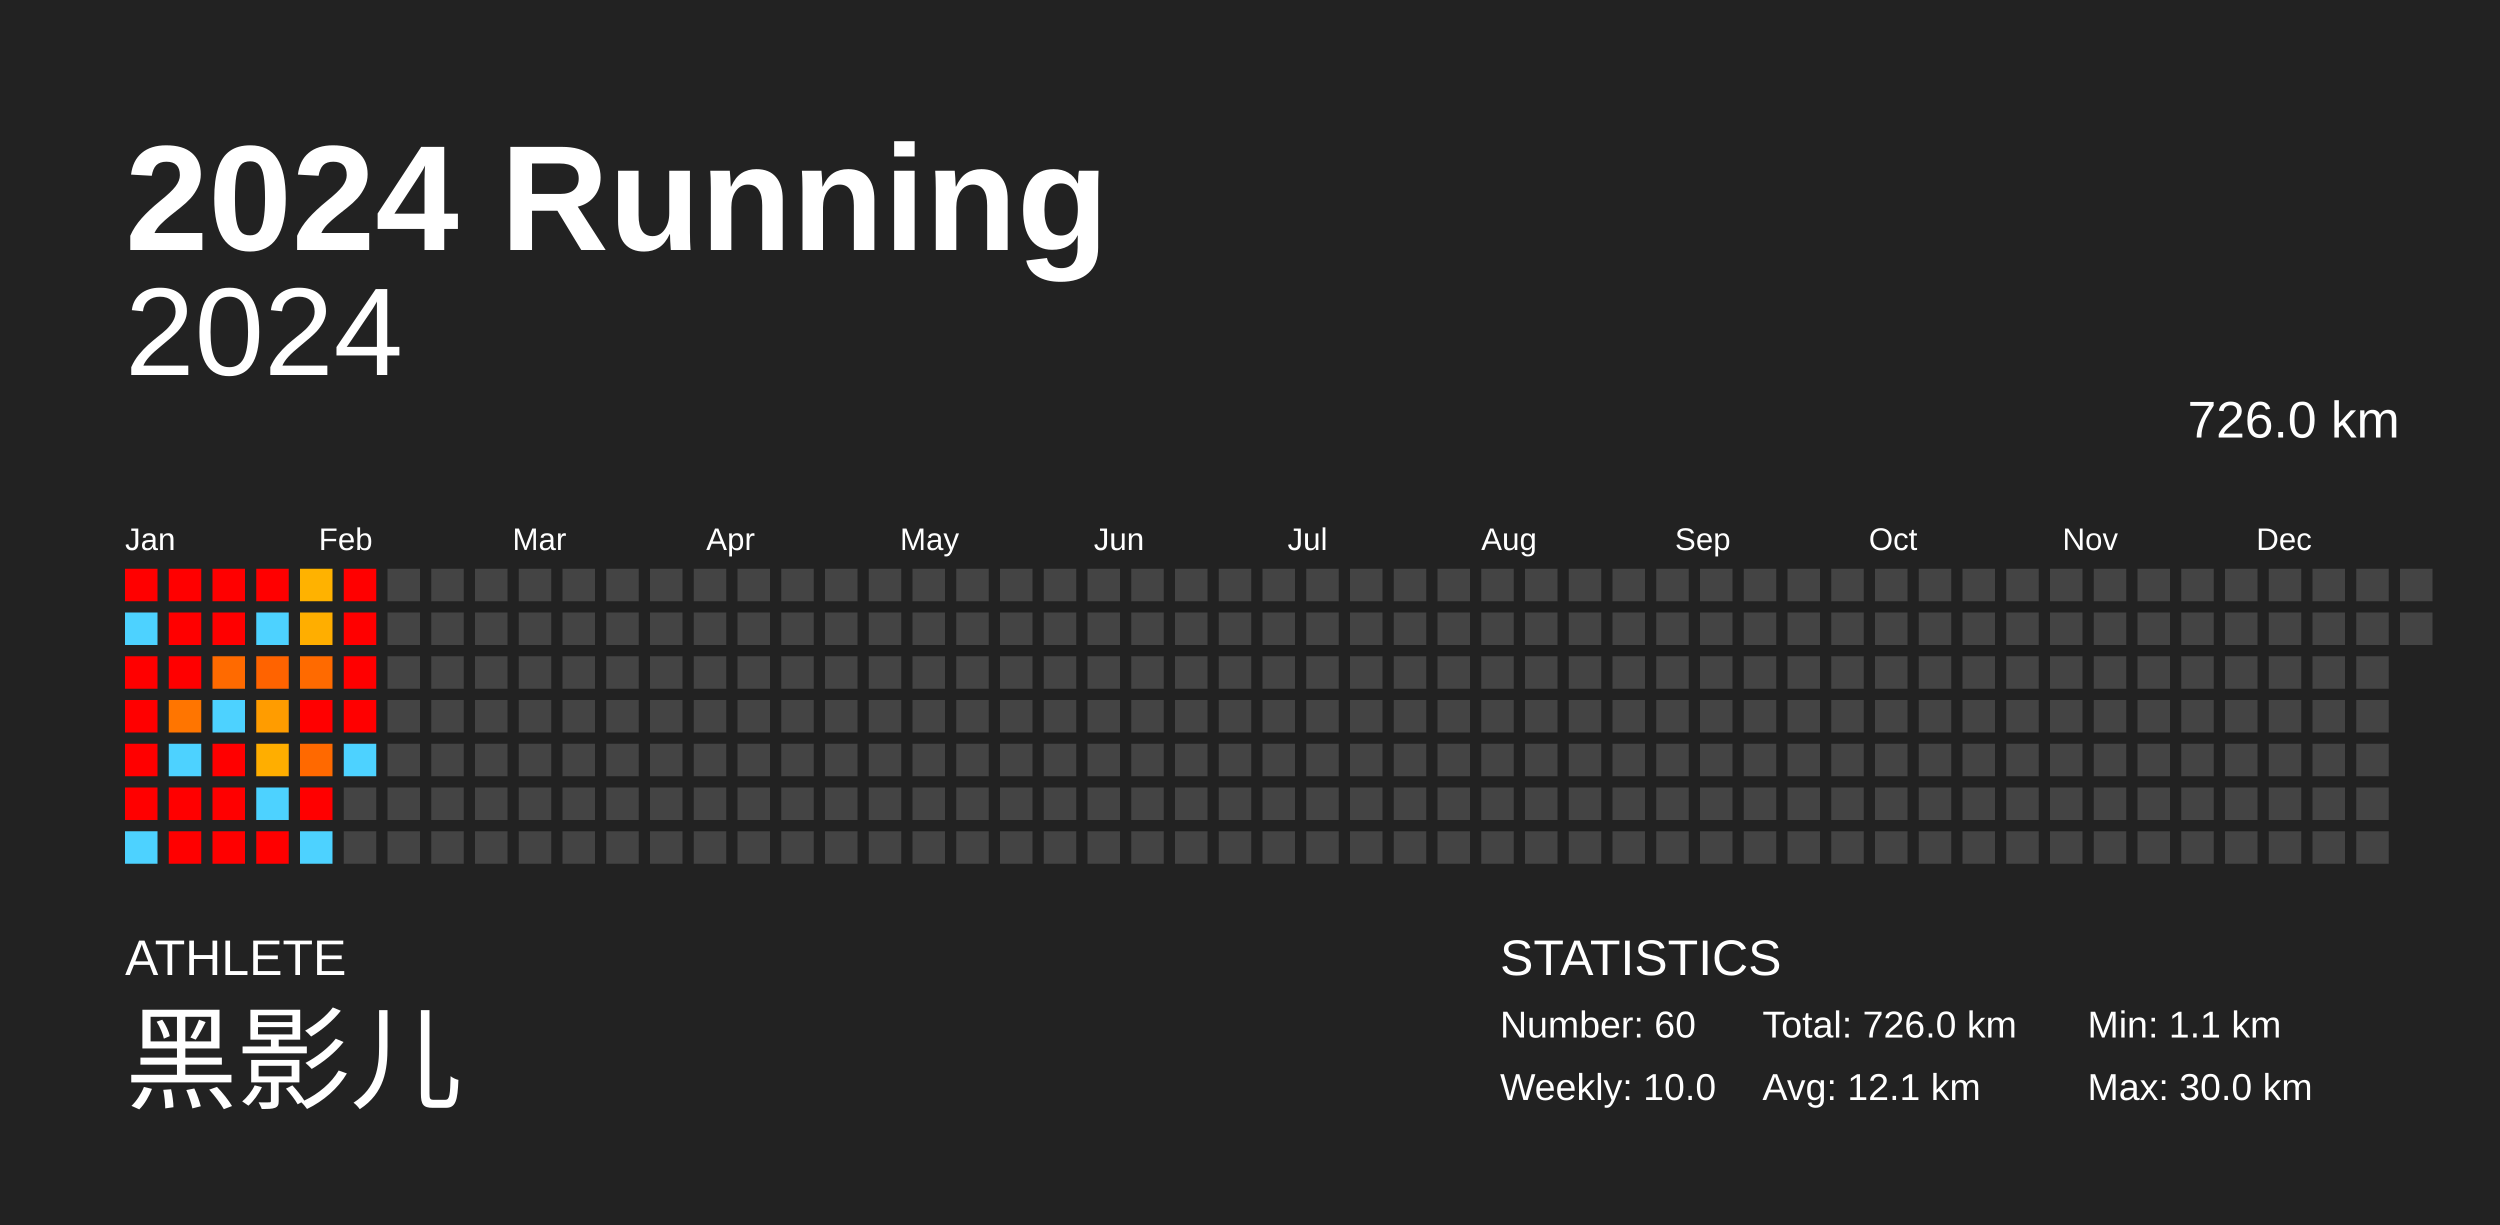
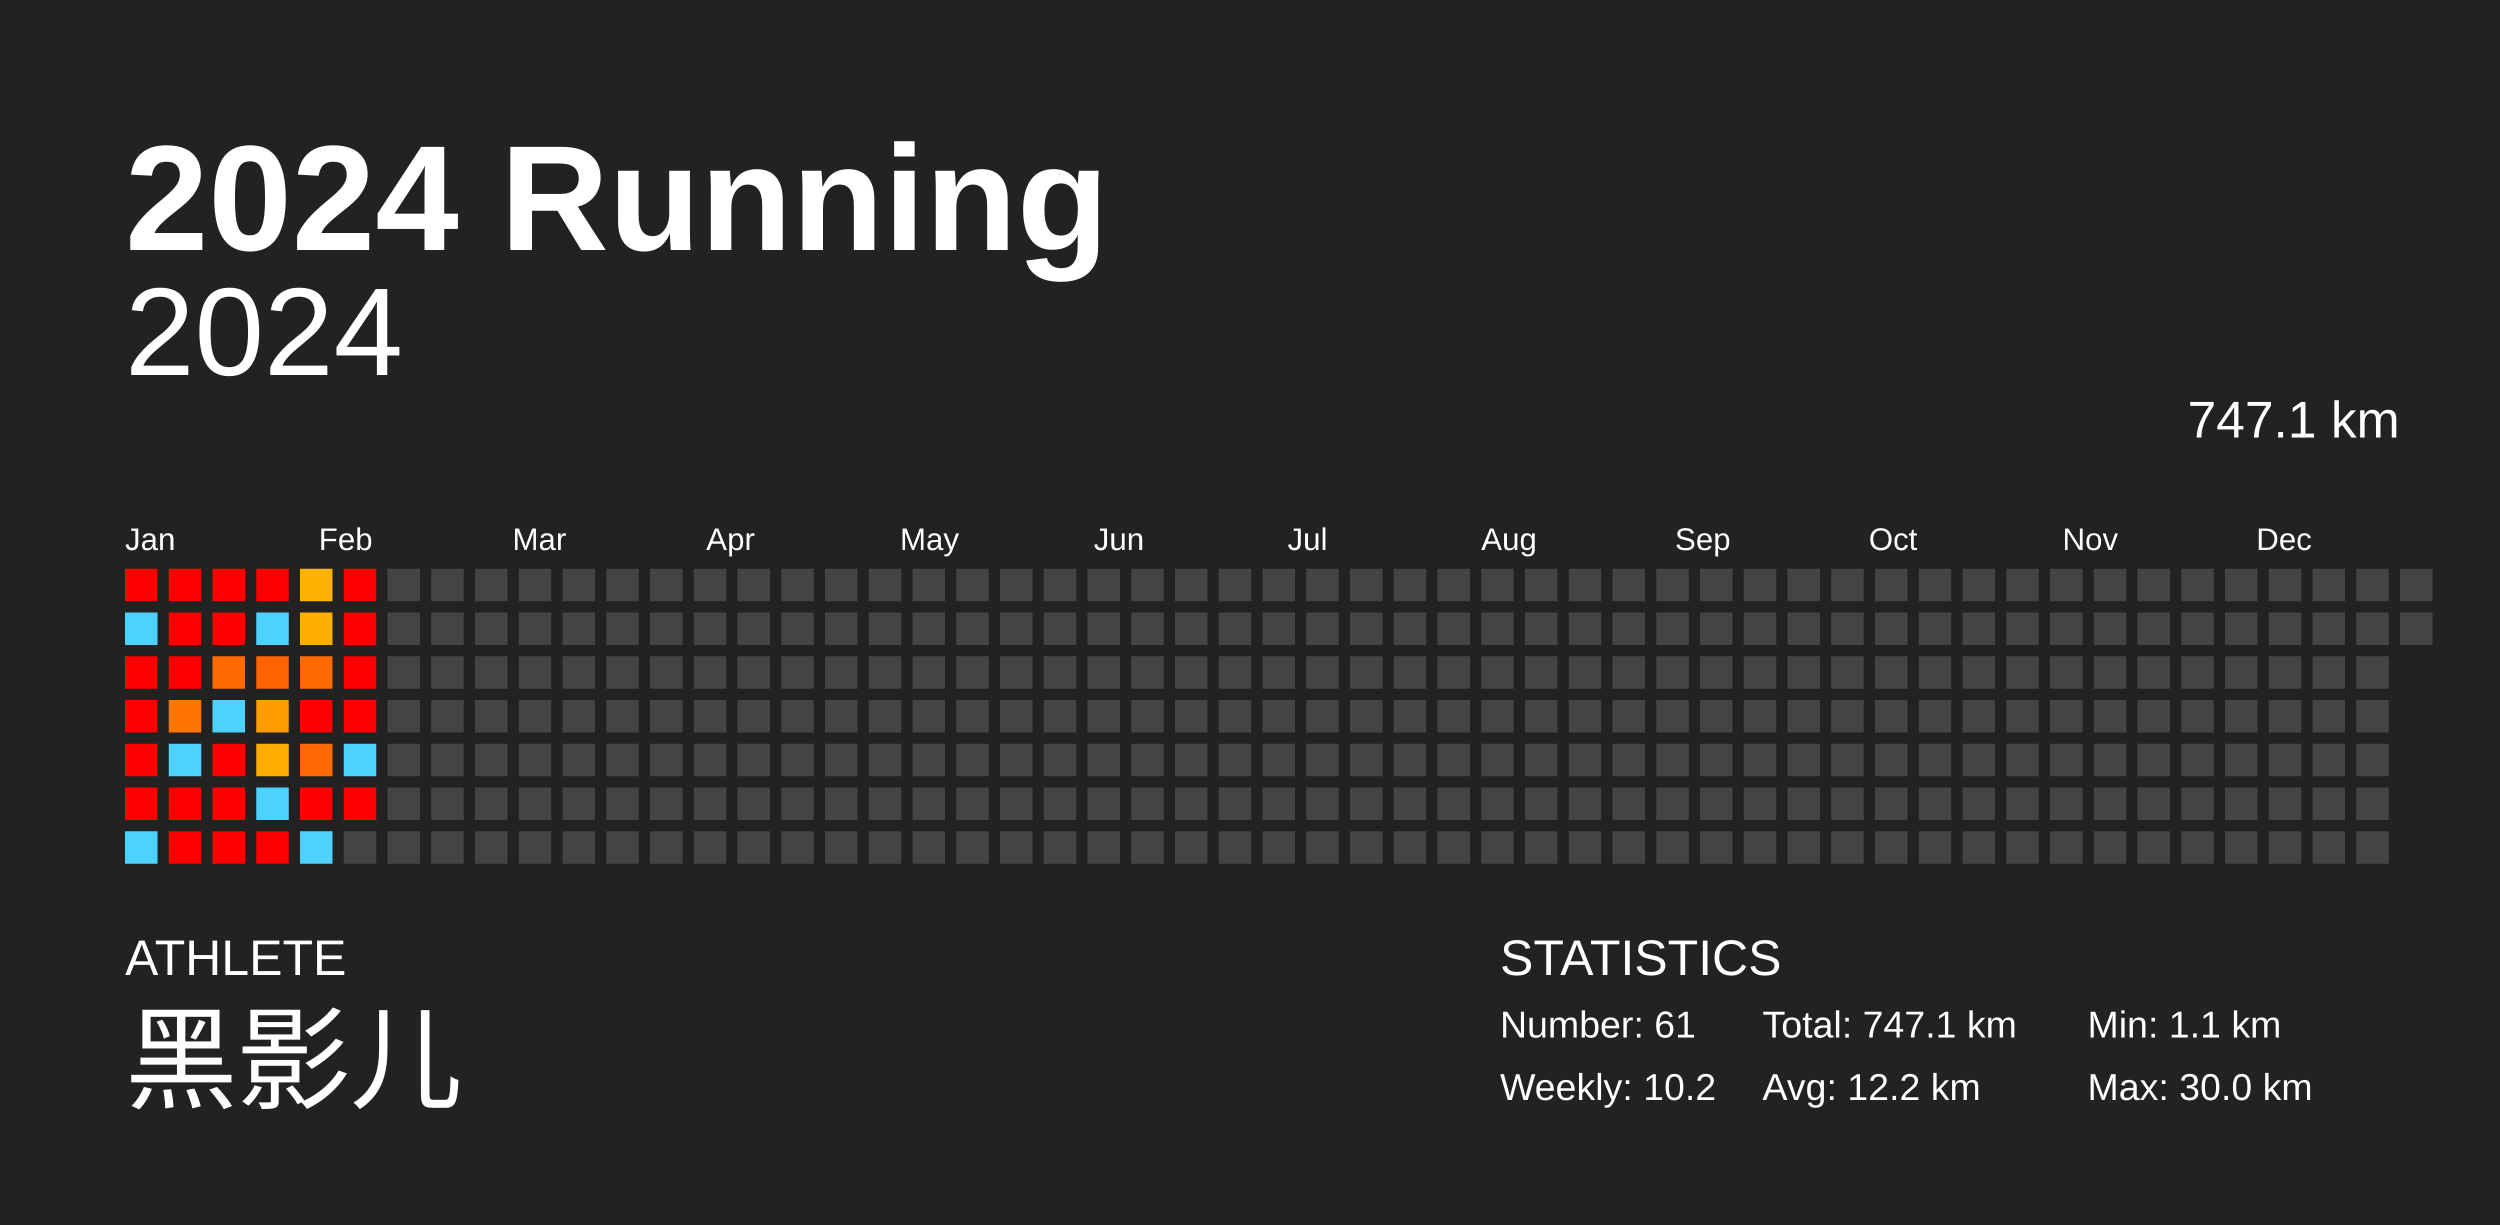
<svg xmlns="http://www.w3.org/2000/svg" baseProfile="full" height="98mm" version="1.1" viewBox="0,0,200,98" width="200mm">
  <defs />
  <rect fill="#222222" height="98" width="200" x="0" y="0" />
  <text fill="#FFFFFF" style="font-size:12px; font-family:Arial; font-weight:bold;" x="10" y="20">2024 Running</text>
  <text fill="#FFFFFF" style="font-size:4px; font-family:Arial" x="10" y="78">ATHLETE</text>
  <text fill="#FFFFFF" style="font-size:9px; font-family:Arial" x="10" y="88">黑影儿</text>
  <text fill="#FFFFFF" style="font-size:4px; font-family:Arial" x="120" y="78">STATISTICS</text>
-   <text fill="#FFFFFF" style="font-size:3px; font-family:Arial" x="120" y="83">Number: 60</text>
-   <text fill="#FFFFFF" style="font-size:3px; font-family:Arial" x="120" y="88">Weekly: 10.0</text>
-   <text fill="#FFFFFF" style="font-size:3px; font-family:Arial" x="141" y="83">Total: 726.0 km</text>
-   <text fill="#FFFFFF" style="font-size:3px; font-family:Arial" x="141" y="88">Avg: 12.1 km</text>
+   <text fill="#FFFFFF" style="font-size:3px; font-family:Arial" x="120" y="83">Number: 61</text>
+   <text fill="#FFFFFF" style="font-size:3px; font-family:Arial" x="120" y="88">Weekly: 10.2</text>
+   <text fill="#FFFFFF" style="font-size:3px; font-family:Arial" x="141" y="83">Total: 747.1 km</text>
+   <text fill="#FFFFFF" style="font-size:3px; font-family:Arial" x="141" y="88">Avg: 12.2 km</text>
  <text fill="#FFFFFF" style="font-size:3px; font-family:Arial" x="167" y="83">Min: 1.1 km</text>
  <text fill="#FFFFFF" style="font-size:3px; font-family:Arial" x="167" y="88">Max: 30.0 km</text>
  <text alignment-baseline="hanging" fill="#FFFFFF" style="font-size:10.0px; font-family:Arial;" x="10" y="30">2024</text>
-   <text alignment-baseline="hanging" fill="#FFFFFF" style="font-size:4.125px; font-family:Arial;" x="175" y="35">726.0 km</text>
+   <text alignment-baseline="hanging" fill="#FFFFFF" style="font-size:4.125px; font-family:Arial;" x="175" y="35">747.1 km</text>
  <text fill="#FFFFFF" style="font-size:2.5px; font-family:Arial" x="10.0" y="44">Jan</text>
  <text fill="#FFFFFF" style="font-size:2.5px; font-family:Arial" x="25.5" y="44">Feb</text>
  <text fill="#FFFFFF" style="font-size:2.5px; font-family:Arial" x="41.0" y="44">Mar</text>
  <text fill="#FFFFFF" style="font-size:2.5px; font-family:Arial" x="56.5" y="44">Apr</text>
  <text fill="#FFFFFF" style="font-size:2.5px; font-family:Arial" x="72.0" y="44">May</text>
  <text fill="#FFFFFF" style="font-size:2.5px; font-family:Arial" x="87.5" y="44">Jun</text>
  <text fill="#FFFFFF" style="font-size:2.5px; font-family:Arial" x="103.0" y="44">Jul</text>
  <text fill="#FFFFFF" style="font-size:2.5px; font-family:Arial" x="118.5" y="44">Aug</text>
  <text fill="#FFFFFF" style="font-size:2.5px; font-family:Arial" x="134.0" y="44">Sep</text>
  <text fill="#FFFFFF" style="font-size:2.5px; font-family:Arial" x="149.5" y="44">Oct</text>
  <text fill="#FFFFFF" style="font-size:2.5px; font-family:Arial" x="165.0" y="44">Nov</text>
  <text fill="#FFFFFF" style="font-size:2.5px; font-family:Arial" x="180.5" y="44">Dec</text>
  <rect fill="red" height="2.6" width="2.6" x="10.0" y="45.5" />
  <rect fill="#4dd2ff" height="2.6" width="2.6" x="10.0" y="49.0" />
  <rect fill="red" height="2.6" width="2.6" x="10.0" y="52.5" />
  <rect fill="red" height="2.6" width="2.6" x="10.0" y="56.0" />
  <rect fill="red" height="2.6" width="2.6" x="10.0" y="59.5" />
  <rect fill="red" height="2.6" width="2.6" x="10.0" y="63.0" />
  <rect fill="#4dd2ff" height="2.6" width="2.6" x="10.0" y="66.5" />
  <rect fill="red" height="2.6" width="2.6" x="13.5" y="45.5" />
  <rect fill="red" height="2.6" width="2.6" x="13.5" y="49.0" />
  <rect fill="red" height="2.6" width="2.6" x="13.5" y="52.5" />
  <rect fill="#ff7500" height="2.6" width="2.6" x="13.5" y="56.0" />
  <rect fill="#4dd2ff" height="2.6" width="2.6" x="13.5" y="59.5" />
  <rect fill="red" height="2.6" width="2.6" x="13.5" y="63.0" />
  <rect fill="red" height="2.6" width="2.6" x="13.5" y="66.5" />
  <rect fill="red" height="2.6" width="2.6" x="17.0" y="45.5" />
  <rect fill="red" height="2.6" width="2.6" x="17.0" y="49.0" />
  <rect fill="#ff6a00" height="2.6" width="2.6" x="17.0" y="52.5" />
  <rect fill="#4dd2ff" height="2.6" width="2.6" x="17.0" y="56.0" />
  <rect fill="red" height="2.6" width="2.6" x="17.0" y="59.5" />
  <rect fill="red" height="2.6" width="2.6" x="17.0" y="63.0" />
  <rect fill="red" height="2.6" width="2.6" x="17.0" y="66.5" />
  <rect fill="red" height="2.6" width="2.6" x="20.5" y="45.5" />
  <rect fill="#4dd2ff" height="2.6" width="2.6" x="20.5" y="49.0" />
  <rect fill="#ff6300" height="2.6" width="2.6" x="20.5" y="52.5" />
  <rect fill="#ff9c00" height="2.6" width="2.6" x="20.5" y="56.0" />
  <rect fill="#ffae00" height="2.6" width="2.6" x="20.5" y="59.5" />
  <rect fill="#4dd2ff" height="2.6" width="2.6" x="20.5" y="63.0" />
  <rect fill="red" height="2.6" width="2.6" x="20.5" y="66.5" />
  <rect fill="#ffb200" height="2.6" width="2.6" x="24.0" y="45.5" />
  <rect fill="#ffae00" height="2.6" width="2.6" x="24.0" y="49.0" />
  <rect fill="#ff6a00" height="2.6" width="2.6" x="24.0" y="52.5" />
  <rect fill="red" height="2.6" width="2.6" x="24.0" y="56.0" />
  <rect fill="#ff6900" height="2.6" width="2.6" x="24.0" y="59.5" />
  <rect fill="red" height="2.6" width="2.6" x="24.0" y="63.0" />
  <rect fill="#4dd2ff" height="2.6" width="2.6" x="24.0" y="66.5" />
  <rect fill="red" height="2.6" width="2.6" x="27.5" y="45.5" />
  <rect fill="red" height="2.6" width="2.6" x="27.5" y="49.0" />
  <rect fill="red" height="2.6" width="2.6" x="27.5" y="52.5" />
  <rect fill="red" height="2.6" width="2.6" x="27.5" y="56.0" />
  <rect fill="#4dd2ff" height="2.6" width="2.6" x="27.5" y="59.5" />
-   <rect fill="#444444" height="2.6" width="2.6" x="27.5" y="63.0" />
+   <rect fill="red" height="2.6" width="2.6" x="27.5" y="63.0" />
  <rect fill="#444444" height="2.6" width="2.6" x="27.5" y="66.5" />
  <rect fill="#444444" height="2.6" width="2.6" x="31.0" y="45.5" />
  <rect fill="#444444" height="2.6" width="2.6" x="31.0" y="49.0" />
  <rect fill="#444444" height="2.6" width="2.6" x="31.0" y="52.5" />
  <rect fill="#444444" height="2.6" width="2.6" x="31.0" y="56.0" />
  <rect fill="#444444" height="2.6" width="2.6" x="31.0" y="59.5" />
  <rect fill="#444444" height="2.6" width="2.6" x="31.0" y="63.0" />
  <rect fill="#444444" height="2.6" width="2.6" x="31.0" y="66.5" />
  <rect fill="#444444" height="2.6" width="2.6" x="34.5" y="45.5" />
  <rect fill="#444444" height="2.6" width="2.6" x="34.5" y="49.0" />
  <rect fill="#444444" height="2.6" width="2.6" x="34.5" y="52.5" />
  <rect fill="#444444" height="2.6" width="2.6" x="34.5" y="56.0" />
  <rect fill="#444444" height="2.6" width="2.6" x="34.5" y="59.5" />
  <rect fill="#444444" height="2.6" width="2.6" x="34.5" y="63.0" />
  <rect fill="#444444" height="2.6" width="2.6" x="34.5" y="66.5" />
  <rect fill="#444444" height="2.6" width="2.6" x="38.0" y="45.5" />
  <rect fill="#444444" height="2.6" width="2.6" x="38.0" y="49.0" />
  <rect fill="#444444" height="2.6" width="2.6" x="38.0" y="52.5" />
  <rect fill="#444444" height="2.6" width="2.6" x="38.0" y="56.0" />
  <rect fill="#444444" height="2.6" width="2.6" x="38.0" y="59.5" />
  <rect fill="#444444" height="2.6" width="2.6" x="38.0" y="63.0" />
  <rect fill="#444444" height="2.6" width="2.6" x="38.0" y="66.5" />
  <rect fill="#444444" height="2.6" width="2.6" x="41.5" y="45.5" />
  <rect fill="#444444" height="2.6" width="2.6" x="41.5" y="49.0" />
  <rect fill="#444444" height="2.6" width="2.6" x="41.5" y="52.5" />
  <rect fill="#444444" height="2.6" width="2.6" x="41.5" y="56.0" />
  <rect fill="#444444" height="2.6" width="2.6" x="41.5" y="59.5" />
  <rect fill="#444444" height="2.6" width="2.6" x="41.5" y="63.0" />
  <rect fill="#444444" height="2.6" width="2.6" x="41.5" y="66.5" />
  <rect fill="#444444" height="2.6" width="2.6" x="45.0" y="45.5" />
  <rect fill="#444444" height="2.6" width="2.6" x="45.0" y="49.0" />
  <rect fill="#444444" height="2.6" width="2.6" x="45.0" y="52.5" />
  <rect fill="#444444" height="2.6" width="2.6" x="45.0" y="56.0" />
  <rect fill="#444444" height="2.6" width="2.6" x="45.0" y="59.5" />
  <rect fill="#444444" height="2.6" width="2.6" x="45.0" y="63.0" />
  <rect fill="#444444" height="2.6" width="2.6" x="45.0" y="66.5" />
  <rect fill="#444444" height="2.6" width="2.6" x="48.5" y="45.5" />
  <rect fill="#444444" height="2.6" width="2.6" x="48.5" y="49.0" />
  <rect fill="#444444" height="2.6" width="2.6" x="48.5" y="52.5" />
  <rect fill="#444444" height="2.6" width="2.6" x="48.5" y="56.0" />
  <rect fill="#444444" height="2.6" width="2.6" x="48.5" y="59.5" />
  <rect fill="#444444" height="2.6" width="2.6" x="48.5" y="63.0" />
  <rect fill="#444444" height="2.6" width="2.6" x="48.5" y="66.5" />
  <rect fill="#444444" height="2.6" width="2.6" x="52.0" y="45.5" />
  <rect fill="#444444" height="2.6" width="2.6" x="52.0" y="49.0" />
  <rect fill="#444444" height="2.6" width="2.6" x="52.0" y="52.5" />
  <rect fill="#444444" height="2.6" width="2.6" x="52.0" y="56.0" />
  <rect fill="#444444" height="2.6" width="2.6" x="52.0" y="59.5" />
  <rect fill="#444444" height="2.6" width="2.6" x="52.0" y="63.0" />
  <rect fill="#444444" height="2.6" width="2.6" x="52.0" y="66.5" />
  <rect fill="#444444" height="2.6" width="2.6" x="55.5" y="45.5" />
  <rect fill="#444444" height="2.6" width="2.6" x="55.5" y="49.0" />
  <rect fill="#444444" height="2.6" width="2.6" x="55.5" y="52.5" />
  <rect fill="#444444" height="2.6" width="2.6" x="55.5" y="56.0" />
  <rect fill="#444444" height="2.6" width="2.6" x="55.5" y="59.5" />
  <rect fill="#444444" height="2.6" width="2.6" x="55.5" y="63.0" />
  <rect fill="#444444" height="2.6" width="2.6" x="55.5" y="66.5" />
  <rect fill="#444444" height="2.6" width="2.6" x="59.0" y="45.5" />
  <rect fill="#444444" height="2.6" width="2.6" x="59.0" y="49.0" />
  <rect fill="#444444" height="2.6" width="2.6" x="59.0" y="52.5" />
  <rect fill="#444444" height="2.6" width="2.6" x="59.0" y="56.0" />
  <rect fill="#444444" height="2.6" width="2.6" x="59.0" y="59.5" />
  <rect fill="#444444" height="2.6" width="2.6" x="59.0" y="63.0" />
  <rect fill="#444444" height="2.6" width="2.6" x="59.0" y="66.5" />
  <rect fill="#444444" height="2.6" width="2.6" x="62.5" y="45.5" />
  <rect fill="#444444" height="2.6" width="2.6" x="62.5" y="49.0" />
  <rect fill="#444444" height="2.6" width="2.6" x="62.5" y="52.5" />
  <rect fill="#444444" height="2.6" width="2.6" x="62.5" y="56.0" />
  <rect fill="#444444" height="2.6" width="2.6" x="62.5" y="59.5" />
  <rect fill="#444444" height="2.6" width="2.6" x="62.5" y="63.0" />
  <rect fill="#444444" height="2.6" width="2.6" x="62.5" y="66.5" />
  <rect fill="#444444" height="2.6" width="2.6" x="66.0" y="45.5" />
  <rect fill="#444444" height="2.6" width="2.6" x="66.0" y="49.0" />
  <rect fill="#444444" height="2.6" width="2.6" x="66.0" y="52.5" />
  <rect fill="#444444" height="2.6" width="2.6" x="66.0" y="56.0" />
  <rect fill="#444444" height="2.6" width="2.6" x="66.0" y="59.5" />
  <rect fill="#444444" height="2.6" width="2.6" x="66.0" y="63.0" />
  <rect fill="#444444" height="2.6" width="2.6" x="66.0" y="66.5" />
  <rect fill="#444444" height="2.6" width="2.6" x="69.5" y="45.5" />
  <rect fill="#444444" height="2.6" width="2.6" x="69.5" y="49.0" />
  <rect fill="#444444" height="2.6" width="2.6" x="69.5" y="52.5" />
  <rect fill="#444444" height="2.6" width="2.6" x="69.5" y="56.0" />
  <rect fill="#444444" height="2.6" width="2.6" x="69.5" y="59.5" />
  <rect fill="#444444" height="2.6" width="2.6" x="69.5" y="63.0" />
  <rect fill="#444444" height="2.6" width="2.6" x="69.5" y="66.5" />
  <rect fill="#444444" height="2.6" width="2.6" x="73.0" y="45.5" />
  <rect fill="#444444" height="2.6" width="2.6" x="73.0" y="49.0" />
  <rect fill="#444444" height="2.6" width="2.6" x="73.0" y="52.5" />
  <rect fill="#444444" height="2.6" width="2.6" x="73.0" y="56.0" />
  <rect fill="#444444" height="2.6" width="2.6" x="73.0" y="59.5" />
  <rect fill="#444444" height="2.6" width="2.6" x="73.0" y="63.0" />
  <rect fill="#444444" height="2.6" width="2.6" x="73.0" y="66.5" />
  <rect fill="#444444" height="2.6" width="2.6" x="76.5" y="45.5" />
  <rect fill="#444444" height="2.6" width="2.6" x="76.5" y="49.0" />
  <rect fill="#444444" height="2.6" width="2.6" x="76.5" y="52.5" />
  <rect fill="#444444" height="2.6" width="2.6" x="76.5" y="56.0" />
  <rect fill="#444444" height="2.6" width="2.6" x="76.5" y="59.5" />
  <rect fill="#444444" height="2.6" width="2.6" x="76.5" y="63.0" />
  <rect fill="#444444" height="2.6" width="2.6" x="76.5" y="66.5" />
  <rect fill="#444444" height="2.6" width="2.6" x="80.0" y="45.5" />
  <rect fill="#444444" height="2.6" width="2.6" x="80.0" y="49.0" />
  <rect fill="#444444" height="2.6" width="2.6" x="80.0" y="52.5" />
  <rect fill="#444444" height="2.6" width="2.6" x="80.0" y="56.0" />
  <rect fill="#444444" height="2.6" width="2.6" x="80.0" y="59.5" />
  <rect fill="#444444" height="2.6" width="2.6" x="80.0" y="63.0" />
  <rect fill="#444444" height="2.6" width="2.6" x="80.0" y="66.5" />
  <rect fill="#444444" height="2.6" width="2.6" x="83.5" y="45.5" />
  <rect fill="#444444" height="2.6" width="2.6" x="83.5" y="49.0" />
  <rect fill="#444444" height="2.6" width="2.6" x="83.5" y="52.5" />
  <rect fill="#444444" height="2.6" width="2.6" x="83.5" y="56.0" />
  <rect fill="#444444" height="2.6" width="2.6" x="83.5" y="59.5" />
  <rect fill="#444444" height="2.6" width="2.6" x="83.5" y="63.0" />
  <rect fill="#444444" height="2.6" width="2.6" x="83.5" y="66.5" />
  <rect fill="#444444" height="2.6" width="2.6" x="87.0" y="45.5" />
  <rect fill="#444444" height="2.6" width="2.6" x="87.0" y="49.0" />
  <rect fill="#444444" height="2.6" width="2.6" x="87.0" y="52.5" />
  <rect fill="#444444" height="2.6" width="2.6" x="87.0" y="56.0" />
  <rect fill="#444444" height="2.6" width="2.6" x="87.0" y="59.5" />
  <rect fill="#444444" height="2.6" width="2.6" x="87.0" y="63.0" />
  <rect fill="#444444" height="2.6" width="2.6" x="87.0" y="66.5" />
  <rect fill="#444444" height="2.6" width="2.6" x="90.5" y="45.5" />
  <rect fill="#444444" height="2.6" width="2.6" x="90.5" y="49.0" />
  <rect fill="#444444" height="2.6" width="2.6" x="90.5" y="52.5" />
  <rect fill="#444444" height="2.6" width="2.6" x="90.5" y="56.0" />
  <rect fill="#444444" height="2.6" width="2.6" x="90.5" y="59.5" />
  <rect fill="#444444" height="2.6" width="2.6" x="90.5" y="63.0" />
  <rect fill="#444444" height="2.6" width="2.6" x="90.5" y="66.5" />
  <rect fill="#444444" height="2.6" width="2.6" x="94.0" y="45.5" />
  <rect fill="#444444" height="2.6" width="2.6" x="94.0" y="49.0" />
  <rect fill="#444444" height="2.6" width="2.6" x="94.0" y="52.5" />
  <rect fill="#444444" height="2.6" width="2.6" x="94.0" y="56.0" />
  <rect fill="#444444" height="2.6" width="2.6" x="94.0" y="59.5" />
  <rect fill="#444444" height="2.6" width="2.6" x="94.0" y="63.0" />
  <rect fill="#444444" height="2.6" width="2.6" x="94.0" y="66.5" />
  <rect fill="#444444" height="2.6" width="2.6" x="97.5" y="45.5" />
  <rect fill="#444444" height="2.6" width="2.6" x="97.5" y="49.0" />
  <rect fill="#444444" height="2.6" width="2.6" x="97.5" y="52.5" />
  <rect fill="#444444" height="2.6" width="2.6" x="97.5" y="56.0" />
  <rect fill="#444444" height="2.6" width="2.6" x="97.5" y="59.5" />
  <rect fill="#444444" height="2.6" width="2.6" x="97.5" y="63.0" />
  <rect fill="#444444" height="2.6" width="2.6" x="97.5" y="66.5" />
  <rect fill="#444444" height="2.6" width="2.6" x="101.0" y="45.5" />
  <rect fill="#444444" height="2.6" width="2.6" x="101.0" y="49.0" />
  <rect fill="#444444" height="2.6" width="2.6" x="101.0" y="52.5" />
  <rect fill="#444444" height="2.6" width="2.6" x="101.0" y="56.0" />
  <rect fill="#444444" height="2.6" width="2.6" x="101.0" y="59.5" />
  <rect fill="#444444" height="2.6" width="2.6" x="101.0" y="63.0" />
  <rect fill="#444444" height="2.6" width="2.6" x="101.0" y="66.5" />
  <rect fill="#444444" height="2.6" width="2.6" x="104.5" y="45.5" />
  <rect fill="#444444" height="2.6" width="2.6" x="104.5" y="49.0" />
  <rect fill="#444444" height="2.6" width="2.6" x="104.5" y="52.5" />
  <rect fill="#444444" height="2.6" width="2.6" x="104.5" y="56.0" />
  <rect fill="#444444" height="2.6" width="2.6" x="104.5" y="59.5" />
  <rect fill="#444444" height="2.6" width="2.6" x="104.5" y="63.0" />
  <rect fill="#444444" height="2.6" width="2.6" x="104.5" y="66.5" />
  <rect fill="#444444" height="2.6" width="2.6" x="108.0" y="45.5" />
  <rect fill="#444444" height="2.6" width="2.6" x="108.0" y="49.0" />
  <rect fill="#444444" height="2.6" width="2.6" x="108.0" y="52.5" />
  <rect fill="#444444" height="2.6" width="2.6" x="108.0" y="56.0" />
  <rect fill="#444444" height="2.6" width="2.6" x="108.0" y="59.5" />
  <rect fill="#444444" height="2.6" width="2.6" x="108.0" y="63.0" />
  <rect fill="#444444" height="2.6" width="2.6" x="108.0" y="66.5" />
  <rect fill="#444444" height="2.6" width="2.6" x="111.5" y="45.5" />
  <rect fill="#444444" height="2.6" width="2.6" x="111.5" y="49.0" />
  <rect fill="#444444" height="2.6" width="2.6" x="111.5" y="52.5" />
  <rect fill="#444444" height="2.6" width="2.6" x="111.5" y="56.0" />
  <rect fill="#444444" height="2.6" width="2.6" x="111.5" y="59.5" />
  <rect fill="#444444" height="2.6" width="2.6" x="111.5" y="63.0" />
  <rect fill="#444444" height="2.6" width="2.6" x="111.5" y="66.5" />
  <rect fill="#444444" height="2.6" width="2.6" x="115.0" y="45.5" />
  <rect fill="#444444" height="2.6" width="2.6" x="115.0" y="49.0" />
  <rect fill="#444444" height="2.6" width="2.6" x="115.0" y="52.5" />
  <rect fill="#444444" height="2.6" width="2.6" x="115.0" y="56.0" />
  <rect fill="#444444" height="2.6" width="2.6" x="115.0" y="59.5" />
  <rect fill="#444444" height="2.6" width="2.6" x="115.0" y="63.0" />
  <rect fill="#444444" height="2.6" width="2.6" x="115.0" y="66.5" />
  <rect fill="#444444" height="2.6" width="2.6" x="118.5" y="45.5" />
  <rect fill="#444444" height="2.6" width="2.6" x="118.5" y="49.0" />
  <rect fill="#444444" height="2.6" width="2.6" x="118.5" y="52.5" />
  <rect fill="#444444" height="2.6" width="2.6" x="118.5" y="56.0" />
  <rect fill="#444444" height="2.6" width="2.6" x="118.5" y="59.5" />
  <rect fill="#444444" height="2.6" width="2.6" x="118.5" y="63.0" />
  <rect fill="#444444" height="2.6" width="2.6" x="118.5" y="66.5" />
  <rect fill="#444444" height="2.6" width="2.6" x="122.0" y="45.5" />
  <rect fill="#444444" height="2.6" width="2.6" x="122.0" y="49.0" />
  <rect fill="#444444" height="2.6" width="2.6" x="122.0" y="52.5" />
  <rect fill="#444444" height="2.6" width="2.6" x="122.0" y="56.0" />
  <rect fill="#444444" height="2.6" width="2.6" x="122.0" y="59.5" />
  <rect fill="#444444" height="2.6" width="2.6" x="122.0" y="63.0" />
  <rect fill="#444444" height="2.6" width="2.6" x="122.0" y="66.5" />
  <rect fill="#444444" height="2.6" width="2.6" x="125.5" y="45.5" />
  <rect fill="#444444" height="2.6" width="2.6" x="125.5" y="49.0" />
  <rect fill="#444444" height="2.6" width="2.6" x="125.5" y="52.5" />
  <rect fill="#444444" height="2.6" width="2.6" x="125.5" y="56.0" />
  <rect fill="#444444" height="2.6" width="2.6" x="125.5" y="59.5" />
  <rect fill="#444444" height="2.6" width="2.6" x="125.5" y="63.0" />
  <rect fill="#444444" height="2.6" width="2.6" x="125.5" y="66.5" />
  <rect fill="#444444" height="2.6" width="2.6" x="129.0" y="45.5" />
  <rect fill="#444444" height="2.6" width="2.6" x="129.0" y="49.0" />
  <rect fill="#444444" height="2.6" width="2.6" x="129.0" y="52.5" />
  <rect fill="#444444" height="2.6" width="2.6" x="129.0" y="56.0" />
  <rect fill="#444444" height="2.6" width="2.6" x="129.0" y="59.5" />
  <rect fill="#444444" height="2.6" width="2.6" x="129.0" y="63.0" />
  <rect fill="#444444" height="2.6" width="2.6" x="129.0" y="66.5" />
  <rect fill="#444444" height="2.6" width="2.6" x="132.5" y="45.5" />
  <rect fill="#444444" height="2.6" width="2.6" x="132.5" y="49.0" />
  <rect fill="#444444" height="2.6" width="2.6" x="132.5" y="52.5" />
  <rect fill="#444444" height="2.6" width="2.6" x="132.5" y="56.0" />
  <rect fill="#444444" height="2.6" width="2.6" x="132.5" y="59.5" />
  <rect fill="#444444" height="2.6" width="2.6" x="132.5" y="63.0" />
  <rect fill="#444444" height="2.6" width="2.6" x="132.5" y="66.5" />
  <rect fill="#444444" height="2.6" width="2.6" x="136.0" y="45.5" />
  <rect fill="#444444" height="2.6" width="2.6" x="136.0" y="49.0" />
  <rect fill="#444444" height="2.6" width="2.6" x="136.0" y="52.5" />
  <rect fill="#444444" height="2.6" width="2.6" x="136.0" y="56.0" />
  <rect fill="#444444" height="2.6" width="2.6" x="136.0" y="59.5" />
  <rect fill="#444444" height="2.6" width="2.6" x="136.0" y="63.0" />
  <rect fill="#444444" height="2.6" width="2.6" x="136.0" y="66.5" />
  <rect fill="#444444" height="2.6" width="2.6" x="139.5" y="45.5" />
  <rect fill="#444444" height="2.6" width="2.6" x="139.5" y="49.0" />
  <rect fill="#444444" height="2.6" width="2.6" x="139.5" y="52.5" />
  <rect fill="#444444" height="2.6" width="2.6" x="139.5" y="56.0" />
  <rect fill="#444444" height="2.6" width="2.6" x="139.5" y="59.5" />
  <rect fill="#444444" height="2.6" width="2.6" x="139.5" y="63.0" />
  <rect fill="#444444" height="2.6" width="2.6" x="139.5" y="66.5" />
  <rect fill="#444444" height="2.6" width="2.6" x="143.0" y="45.5" />
  <rect fill="#444444" height="2.6" width="2.6" x="143.0" y="49.0" />
  <rect fill="#444444" height="2.6" width="2.6" x="143.0" y="52.5" />
  <rect fill="#444444" height="2.6" width="2.6" x="143.0" y="56.0" />
  <rect fill="#444444" height="2.6" width="2.6" x="143.0" y="59.5" />
  <rect fill="#444444" height="2.6" width="2.6" x="143.0" y="63.0" />
  <rect fill="#444444" height="2.6" width="2.6" x="143.0" y="66.5" />
  <rect fill="#444444" height="2.6" width="2.6" x="146.5" y="45.5" />
  <rect fill="#444444" height="2.6" width="2.6" x="146.5" y="49.0" />
  <rect fill="#444444" height="2.6" width="2.6" x="146.5" y="52.5" />
  <rect fill="#444444" height="2.6" width="2.6" x="146.5" y="56.0" />
  <rect fill="#444444" height="2.6" width="2.6" x="146.5" y="59.5" />
  <rect fill="#444444" height="2.6" width="2.6" x="146.5" y="63.0" />
  <rect fill="#444444" height="2.6" width="2.6" x="146.5" y="66.5" />
  <rect fill="#444444" height="2.6" width="2.6" x="150.0" y="45.5" />
  <rect fill="#444444" height="2.6" width="2.6" x="150.0" y="49.0" />
  <rect fill="#444444" height="2.6" width="2.6" x="150.0" y="52.5" />
  <rect fill="#444444" height="2.6" width="2.6" x="150.0" y="56.0" />
  <rect fill="#444444" height="2.6" width="2.6" x="150.0" y="59.5" />
  <rect fill="#444444" height="2.6" width="2.6" x="150.0" y="63.0" />
  <rect fill="#444444" height="2.6" width="2.6" x="150.0" y="66.5" />
  <rect fill="#444444" height="2.6" width="2.6" x="153.5" y="45.5" />
  <rect fill="#444444" height="2.6" width="2.6" x="153.5" y="49.0" />
  <rect fill="#444444" height="2.6" width="2.6" x="153.5" y="52.5" />
  <rect fill="#444444" height="2.6" width="2.6" x="153.5" y="56.0" />
  <rect fill="#444444" height="2.6" width="2.6" x="153.5" y="59.5" />
  <rect fill="#444444" height="2.6" width="2.6" x="153.5" y="63.0" />
  <rect fill="#444444" height="2.6" width="2.6" x="153.5" y="66.5" />
  <rect fill="#444444" height="2.6" width="2.6" x="157.0" y="45.5" />
  <rect fill="#444444" height="2.6" width="2.6" x="157.0" y="49.0" />
  <rect fill="#444444" height="2.6" width="2.6" x="157.0" y="52.5" />
  <rect fill="#444444" height="2.6" width="2.6" x="157.0" y="56.0" />
  <rect fill="#444444" height="2.6" width="2.6" x="157.0" y="59.5" />
  <rect fill="#444444" height="2.6" width="2.6" x="157.0" y="63.0" />
  <rect fill="#444444" height="2.6" width="2.6" x="157.0" y="66.5" />
  <rect fill="#444444" height="2.6" width="2.6" x="160.5" y="45.5" />
  <rect fill="#444444" height="2.6" width="2.6" x="160.5" y="49.0" />
  <rect fill="#444444" height="2.6" width="2.6" x="160.5" y="52.5" />
  <rect fill="#444444" height="2.6" width="2.6" x="160.5" y="56.0" />
  <rect fill="#444444" height="2.6" width="2.6" x="160.5" y="59.5" />
  <rect fill="#444444" height="2.6" width="2.6" x="160.5" y="63.0" />
  <rect fill="#444444" height="2.6" width="2.6" x="160.5" y="66.5" />
  <rect fill="#444444" height="2.6" width="2.6" x="164.0" y="45.5" />
  <rect fill="#444444" height="2.6" width="2.6" x="164.0" y="49.0" />
  <rect fill="#444444" height="2.6" width="2.6" x="164.0" y="52.5" />
  <rect fill="#444444" height="2.6" width="2.6" x="164.0" y="56.0" />
  <rect fill="#444444" height="2.6" width="2.6" x="164.0" y="59.5" />
  <rect fill="#444444" height="2.6" width="2.6" x="164.0" y="63.0" />
  <rect fill="#444444" height="2.6" width="2.6" x="164.0" y="66.5" />
  <rect fill="#444444" height="2.6" width="2.6" x="167.5" y="45.5" />
  <rect fill="#444444" height="2.6" width="2.6" x="167.5" y="49.0" />
  <rect fill="#444444" height="2.6" width="2.6" x="167.5" y="52.5" />
  <rect fill="#444444" height="2.6" width="2.6" x="167.5" y="56.0" />
  <rect fill="#444444" height="2.6" width="2.6" x="167.5" y="59.5" />
  <rect fill="#444444" height="2.6" width="2.6" x="167.5" y="63.0" />
  <rect fill="#444444" height="2.6" width="2.6" x="167.5" y="66.5" />
  <rect fill="#444444" height="2.6" width="2.6" x="171.0" y="45.5" />
  <rect fill="#444444" height="2.6" width="2.6" x="171.0" y="49.0" />
  <rect fill="#444444" height="2.6" width="2.6" x="171.0" y="52.5" />
  <rect fill="#444444" height="2.6" width="2.6" x="171.0" y="56.0" />
  <rect fill="#444444" height="2.6" width="2.6" x="171.0" y="59.5" />
  <rect fill="#444444" height="2.6" width="2.6" x="171.0" y="63.0" />
  <rect fill="#444444" height="2.6" width="2.6" x="171.0" y="66.5" />
  <rect fill="#444444" height="2.6" width="2.6" x="174.5" y="45.5" />
  <rect fill="#444444" height="2.6" width="2.6" x="174.5" y="49.0" />
  <rect fill="#444444" height="2.6" width="2.6" x="174.5" y="52.5" />
  <rect fill="#444444" height="2.6" width="2.6" x="174.5" y="56.0" />
  <rect fill="#444444" height="2.6" width="2.6" x="174.5" y="59.5" />
  <rect fill="#444444" height="2.6" width="2.6" x="174.5" y="63.0" />
  <rect fill="#444444" height="2.6" width="2.6" x="174.5" y="66.5" />
  <rect fill="#444444" height="2.6" width="2.6" x="178.0" y="45.5" />
  <rect fill="#444444" height="2.6" width="2.6" x="178.0" y="49.0" />
  <rect fill="#444444" height="2.6" width="2.6" x="178.0" y="52.5" />
  <rect fill="#444444" height="2.6" width="2.6" x="178.0" y="56.0" />
  <rect fill="#444444" height="2.6" width="2.6" x="178.0" y="59.5" />
  <rect fill="#444444" height="2.6" width="2.6" x="178.0" y="63.0" />
  <rect fill="#444444" height="2.6" width="2.6" x="178.0" y="66.5" />
  <rect fill="#444444" height="2.6" width="2.6" x="181.5" y="45.5" />
  <rect fill="#444444" height="2.6" width="2.6" x="181.5" y="49.0" />
  <rect fill="#444444" height="2.6" width="2.6" x="181.5" y="52.5" />
  <rect fill="#444444" height="2.6" width="2.6" x="181.5" y="56.0" />
  <rect fill="#444444" height="2.6" width="2.6" x="181.5" y="59.5" />
  <rect fill="#444444" height="2.6" width="2.6" x="181.5" y="63.0" />
  <rect fill="#444444" height="2.6" width="2.6" x="181.5" y="66.5" />
  <rect fill="#444444" height="2.6" width="2.6" x="185.0" y="45.5" />
  <rect fill="#444444" height="2.6" width="2.6" x="185.0" y="49.0" />
  <rect fill="#444444" height="2.6" width="2.6" x="185.0" y="52.5" />
  <rect fill="#444444" height="2.6" width="2.6" x="185.0" y="56.0" />
  <rect fill="#444444" height="2.6" width="2.6" x="185.0" y="59.5" />
  <rect fill="#444444" height="2.6" width="2.6" x="185.0" y="63.0" />
  <rect fill="#444444" height="2.6" width="2.6" x="185.0" y="66.5" />
  <rect fill="#444444" height="2.6" width="2.6" x="188.5" y="45.5" />
  <rect fill="#444444" height="2.6" width="2.6" x="188.5" y="49.0" />
  <rect fill="#444444" height="2.6" width="2.6" x="188.5" y="52.5" />
  <rect fill="#444444" height="2.6" width="2.6" x="188.5" y="56.0" />
  <rect fill="#444444" height="2.6" width="2.6" x="188.5" y="59.5" />
  <rect fill="#444444" height="2.6" width="2.6" x="188.5" y="63.0" />
  <rect fill="#444444" height="2.6" width="2.6" x="188.5" y="66.5" />
  <rect fill="#444444" height="2.6" width="2.6" x="192.0" y="45.5" />
  <rect fill="#444444" height="2.6" width="2.6" x="192.0" y="49.0" />
</svg>
